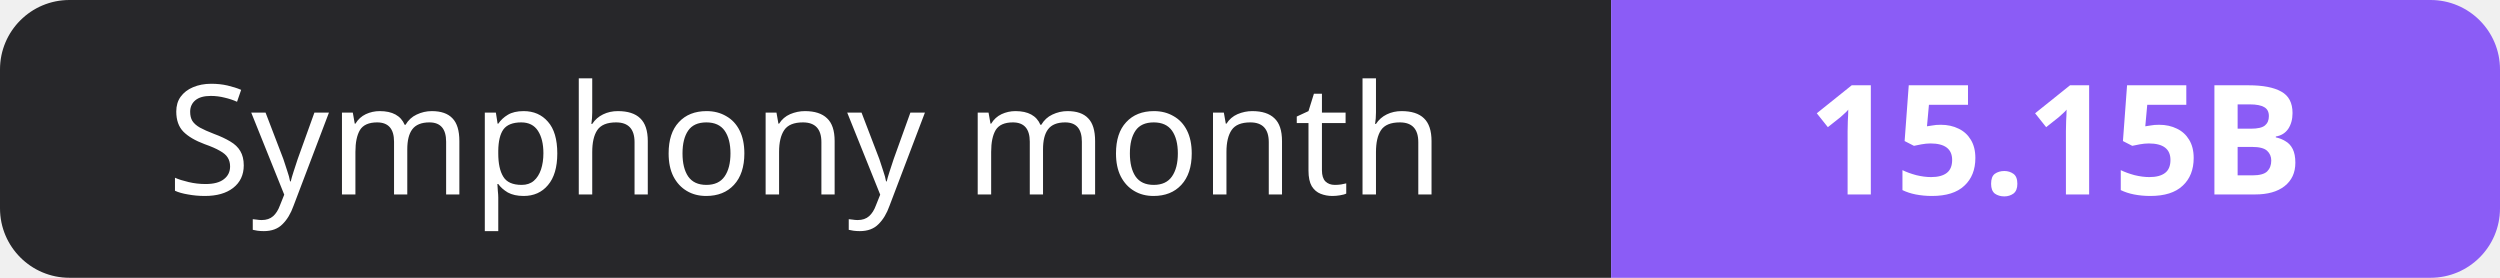
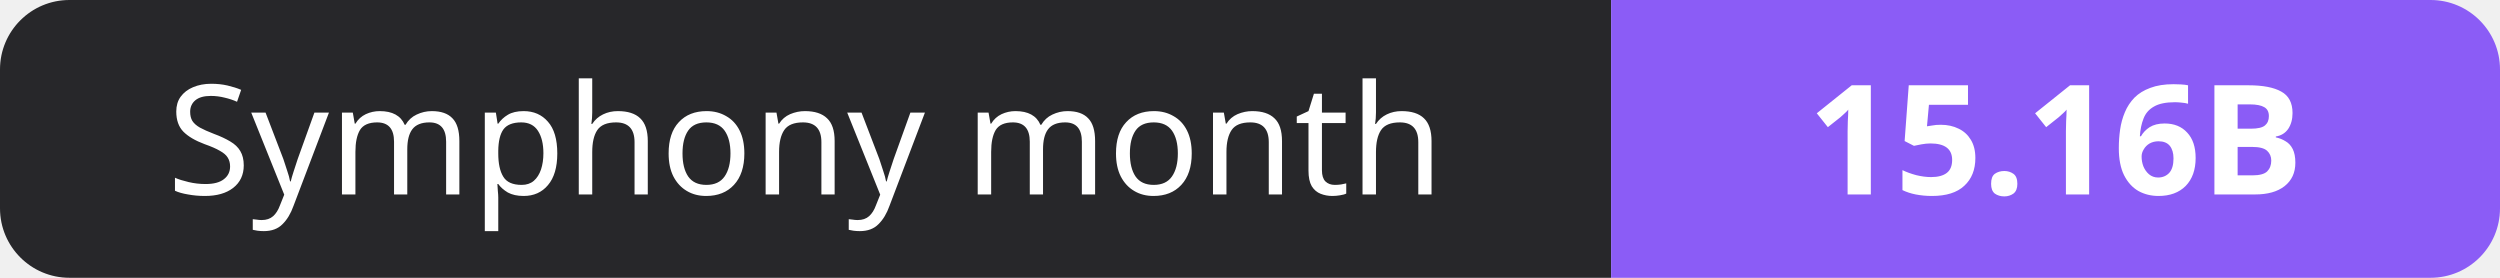
- <svg xmlns="http://www.w3.org/2000/svg" width="180" height="20" role="img" aria-label="Symphony month: 15.15B">
+ <svg xmlns="http://www.w3.org/2000/svg" width="180" height="20" role="img" aria-label="Symphony month: 15.16B">
  <clipPath id="r">
    <rect width="180" height="20" rx="5" fill="#fff" />
  </clipPath>
  <g clip-path="url(#r)">
    <rect width="116" height="20" fill="#27272a" />
    <rect x="116" width="64" height="20" fill="#8b5cf6" />
  </g>
  <g fill="#fff" text-anchor="middle" font-family="Verdana,Geneva,sans-serif" font-size="11">
    <text x="58.0" y="14">Symphony month</text>
-     <text x="148.0" y="14" font-weight="700">15.15B</text>
+     <text x="148.0" y="14" font-weight="700">15.16B</text>
  </g>
</svg>
